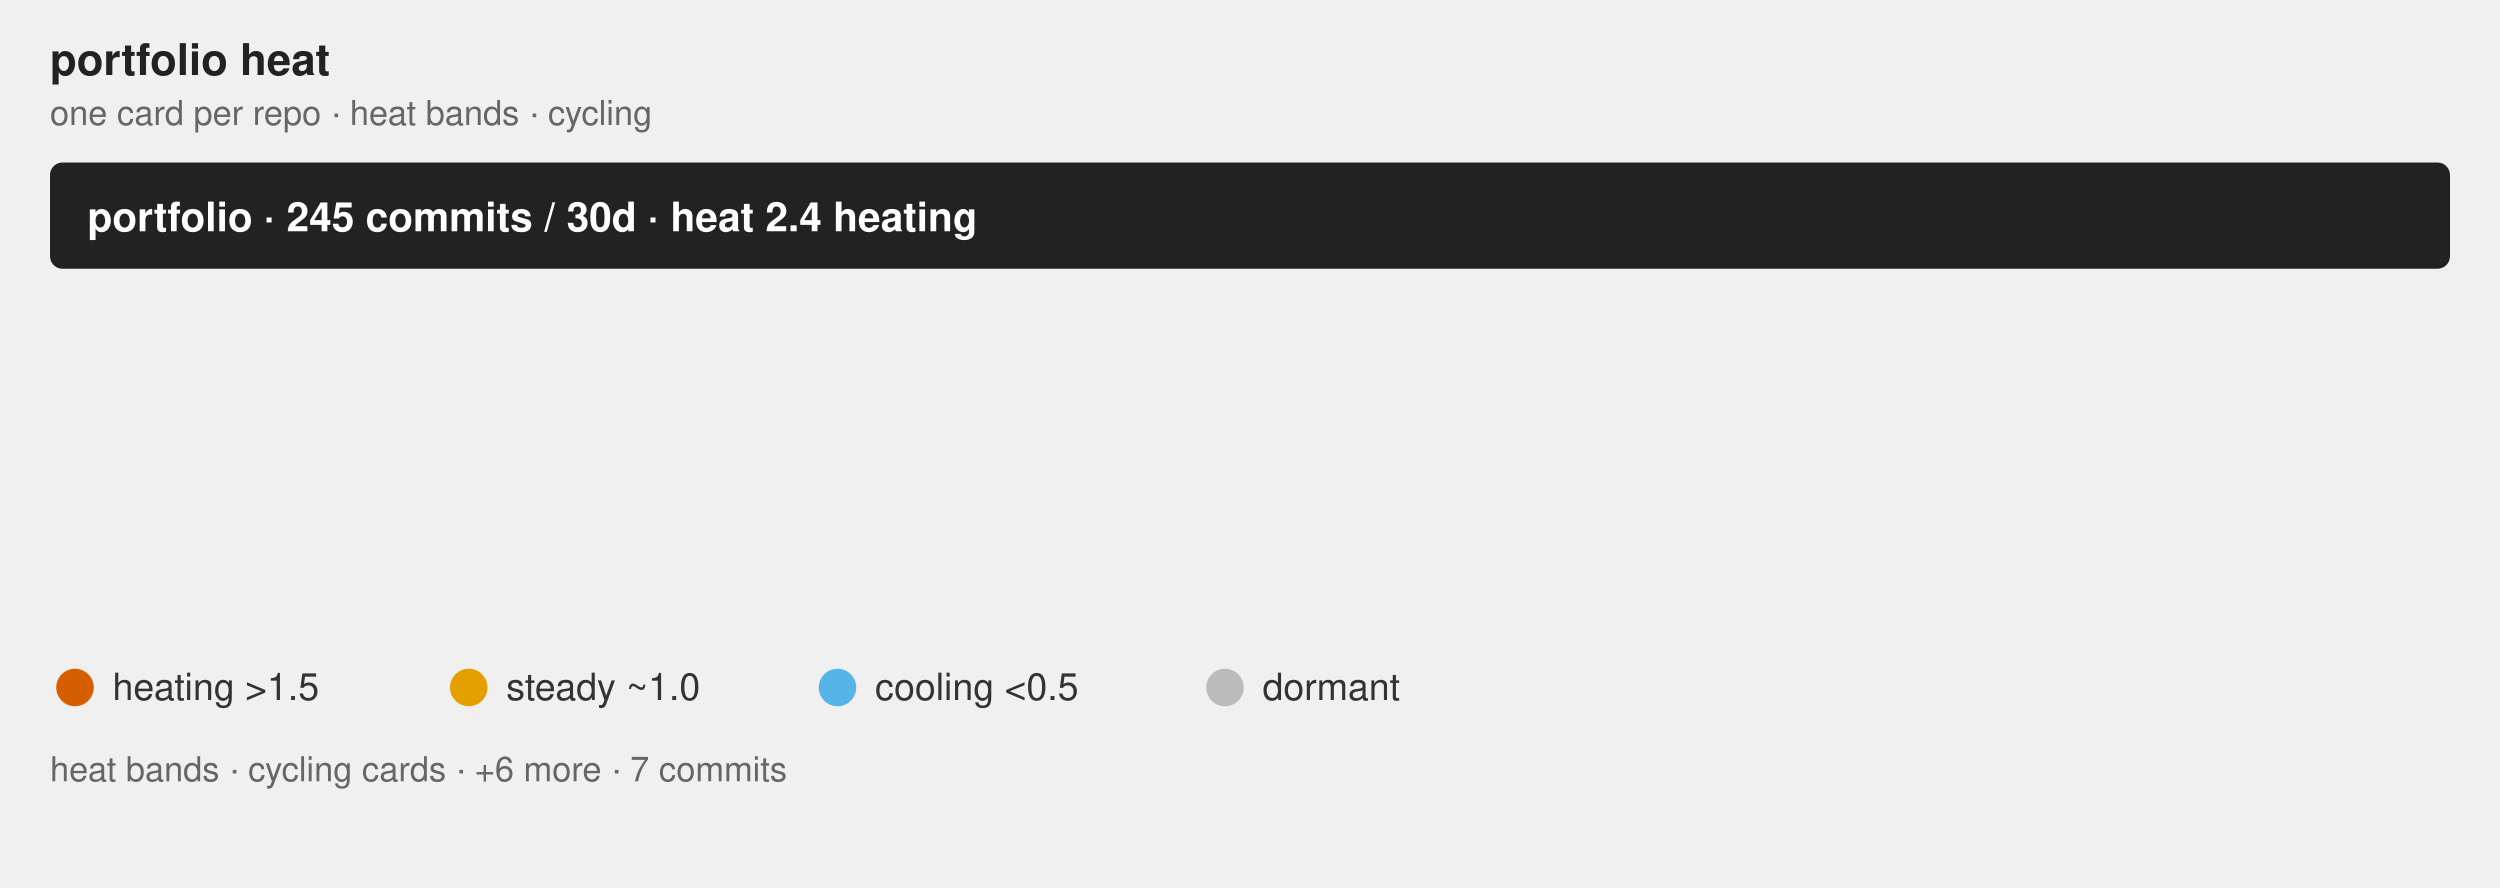
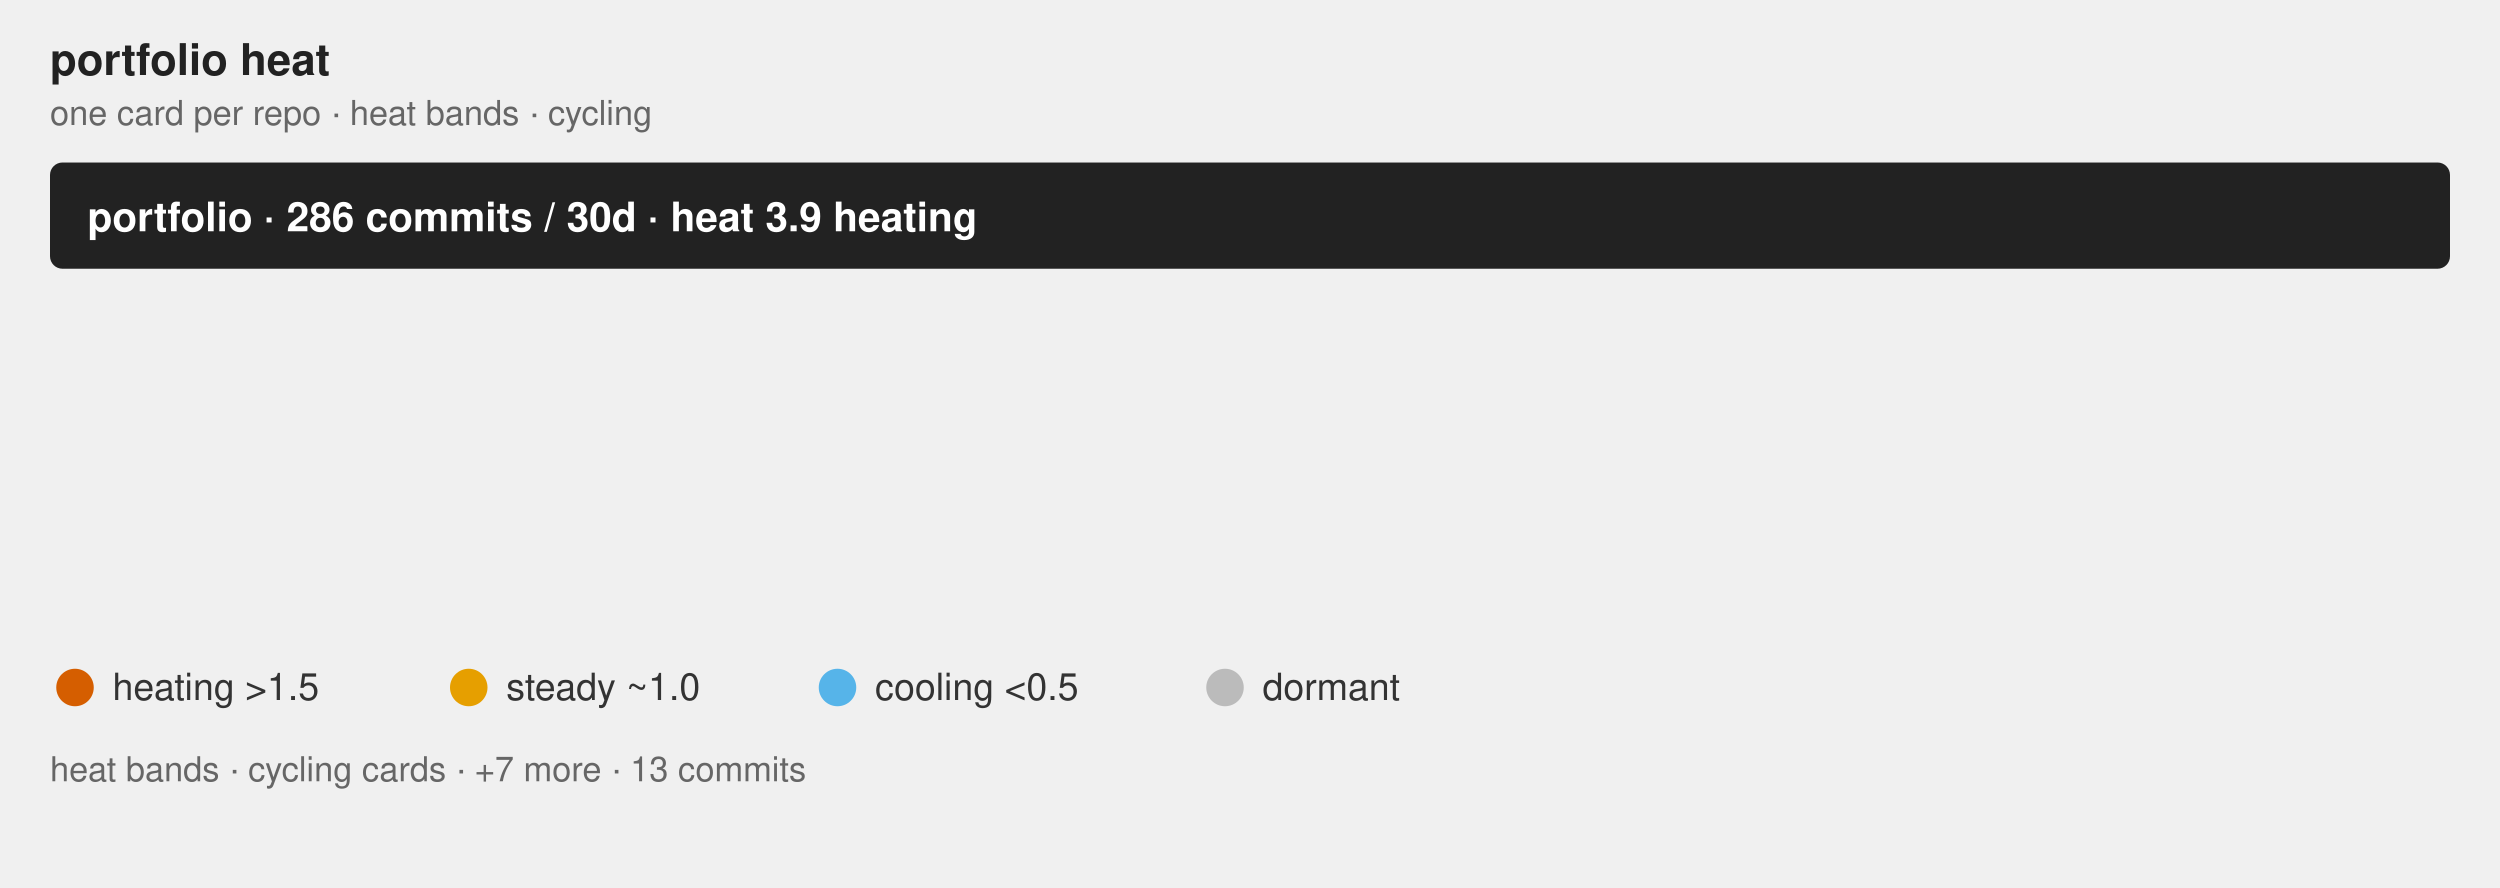
<svg xmlns="http://www.w3.org/2000/svg" class="flame-svg" viewBox="0 0 800.0 284.0" role="img" font-family="Helvetica, Arial, sans-serif">
  <text x="16" y="24" font-size="14" font-weight="bold" fill="#222">portfolio heat</text>
  <text x="16" y="40" class="muted">one card per repo · heat bands · cycling</text>
  <style>
            .bar {
                stroke: #fff;
                stroke-width: 2;
                rx: 4;
            }
            .lbl {
                fill: #fff;
                font-size: 13px;
                font-weight: 600;
            }
            .sub {
                fill: #fff;
                font-size: 11px;
                opacity: .92;
            }
            .dim {
                fill: #333;
                font-size: 12px;
            }
            .wht {
                fill: #fff;
                font-size: 10px;
                paint-order: stroke;
                stroke: rgba(0, 0, 0, .45);
                stroke-width: 3px;
                stroke-linejoin: round;
            }
            .muted {
                fill: #666;
                font-size: 11px;
            }
            .pulse {
                animation: breathe 2.2s ease-in-out infinite;
            }
            .slow {
                animation-duration: 3.4s;
            }
            @keyframes breathe {
                0%, 100% { opacity: .95; }
                50% { opacity: .62; }
            }
            .halo {
                transform-box: fill-box;
                transform-origin: center;
                animation: halo 2.2s ease-out infinite;
            }
            @keyframes halo {
                0% { opacity: .75; transform: scale(1); }
                100% { opacity: 0; transform: scale(2.4); }
            }
            .card {
                opacity: 0;
                animation: whisk ease-in-out infinite;
                animation-iteration-count: infinite;
            }
            .deck .card#r0 {
                opacity: 1;
            }
            @keyframes whisk {
                0% { opacity: 0; transform: translateX(60px); }
                3% { opacity: 1; transform: translateX(0); }
                10% { opacity: 1; transform: translateX(0); }
                13% { opacity: 0; transform: translateX(-60px); }
                100% { opacity: 0; transform: translateX(-60px); }
            }
            @media (prefers-reduced-motion: reduce) {
                .pulse, .halo, .card { animation: none; }
            }
        </style>
  <rect x="16.0" y="52.0" width="768.0" height="34.0" rx="4" fill="#222" />
-   <text x="28" y="74.0" class="lbl">portfolio · 245 commits / 30d · heat 2.4 heating</text>
+   <text x="28" y="74.0" class="lbl">portfolio · 286 commits / 30d · heat 3.9 heating</text>
  <linearGradient id="grad-r0" x1="0" y1="0" x2="1" y2="0">
    <stop offset="0.000" stop-color="#BBBBBB" stop-opacity="0.55" />
    <stop offset="0.905" stop-color="#E69F00" stop-opacity="0.55" />
    <stop offset="1.000" stop-color="#D55E00" stop-opacity="0.55" />
  </linearGradient>
  <linearGradient id="grad-r1" x1="0" y1="0" x2="1" y2="0">
    <stop offset="0.000" stop-color="#BBBBBB" stop-opacity="0.55" />
    <stop offset="0.232" stop-color="#BBBBBB" stop-opacity="0.55" />
    <stop offset="1.000" stop-color="#56B4E9" stop-opacity="0.55" />
  </linearGradient>
  <linearGradient id="grad-r2" x1="0" y1="0" x2="1" y2="0">
    <stop offset="0.000" stop-color="#BBBBBB" stop-opacity="0.55" />
-     <stop offset="0.567" stop-color="#BBBBBB" stop-opacity="0.55" />
-     <stop offset="0.767" stop-color="#56B4E9" stop-opacity="0.55" />
-     <stop offset="0.833" stop-color="#E69F00" stop-opacity="0.55" />
+     <stop offset="0.531" stop-color="#BBBBBB" stop-opacity="0.55" />
+     <stop offset="0.719" stop-color="#56B4E9" stop-opacity="0.55" />
+     <stop offset="0.781" stop-color="#E69F00" stop-opacity="0.55" />
    <stop offset="1.000" stop-color="#D55E00" stop-opacity="0.55" />
  </linearGradient>
  <linearGradient id="grad-r3" x1="0" y1="0" x2="1" y2="0">
    <stop offset="0.000" stop-color="#BBBBBB" stop-opacity="0.55" />
+     <stop offset="1.000" stop-color="#D55E00" stop-opacity="0.55" />
+   </linearGradient>
+   <linearGradient id="grad-r4" x1="0" y1="0" x2="1" y2="0">
+     <stop offset="0.000" stop-color="#BBBBBB" stop-opacity="0.55" />
    <stop offset="0.071" stop-color="#BBBBBB" stop-opacity="0.55" />
    <stop offset="1.000" stop-color="#56B4E9" stop-opacity="0.55" />
  </linearGradient>
-   <linearGradient id="grad-r4" x1="0" y1="0" x2="1" y2="0">
+   <linearGradient id="grad-r5" x1="0" y1="0" x2="1" y2="0">
    <stop offset="0.000" stop-color="#BBBBBB" stop-opacity="0.55" />
    <stop offset="0.077" stop-color="#BBBBBB" stop-opacity="0.55" />
    <stop offset="0.308" stop-color="#56B4E9" stop-opacity="0.55" />
    <stop offset="1.000" stop-color="#D55E00" stop-opacity="0.55" />
  </linearGradient>
-   <linearGradient id="grad-r5" x1="0" y1="0" x2="1" y2="0">
+   <linearGradient id="grad-r6" x1="0" y1="0" x2="1" y2="0">
    <stop offset="0.000" stop-color="#BBBBBB" stop-opacity="0.55" />
    <stop offset="0.400" stop-color="#BBBBBB" stop-opacity="0.55" />
+     <stop offset="0.700" stop-color="#56B4E9" stop-opacity="0.55" />
    <stop offset="1.000" stop-color="#E69F00" stop-opacity="0.55" />
-   </linearGradient>
-   <linearGradient id="grad-r6" x1="0" y1="0" x2="1" y2="0">
-     <stop offset="0.000" stop-color="#BBBBBB" stop-opacity="0.55" />
-     <stop offset="0.500" stop-color="#BBBBBB" stop-opacity="0.55" />
-     <stop offset="1.000" stop-color="#56B4E9" stop-opacity="0.55" />
  </linearGradient>
  <linearGradient id="grad-r7" x1="0" y1="0" x2="1" y2="0">
    <stop offset="0.000" stop-color="#BBBBBB" stop-opacity="0.55" />
-     <stop offset="0.667" stop-color="#BBBBBB" stop-opacity="0.55" />
-     <stop offset="1.000" stop-color="#56B4E9" stop-opacity="0.55" />
+     <stop offset="0.125" stop-color="#56B4E9" stop-opacity="0.55" />
+     <stop offset="1.000" stop-color="#D55E00" stop-opacity="0.55" />
  </linearGradient>
  <g id="r0" class="card pulse" style="animation-duration:32.0s;animation-delay:0s">
    <rect x="16.0" y="100.0" width="768.0" height="104.0" rx="4" fill="url(#grad-r0)" />
    <text x="32.0" y="130.0" font-size="20" font-weight="bold" fill="#222">jzombie-graph</text>
    <text x="32.0" y="152.0" class="dim" font-weight="bold">Nightly map of my GitHub portfolio: real dependency edges plus a self-normalized Developer Focus gauge ranking where at…</text>
-     <text x="32.0" y="168.0" class="sub">95 commits · 38.8% of portfolio · heat 3.6 heating · Rust</text>
+     <text x="32.0" y="168.0" class="sub">95 commits · 33.2% of portfolio · heat 3.6 heating · Rust</text>
    <text x="32.0" y="182.0" class="wht">#automation #command-line #data-visualization #dependency-graph #developer-tools #github-actions +6</text>
  </g>
  <g id="r1" class="card pulse slow" style="animation-duration:32.0s;animation-delay:-4.0s">
    <rect x="16.0" y="100.0" width="768.0" height="104.0" rx="4" fill="url(#grad-r1)" />
    <text x="32.0" y="130.0" font-size="20" font-weight="bold" fill="#222">windows-headless</text>
    <text x="32.0" y="152.0" class="dim" font-weight="bold">Turn a Microsoft ISO into an SSH-ready Windows 11 VM in one command. Unattended installation.</text>
-     <text x="32.0" y="168.0" class="sub">69 commits · 28.2% of portfolio · heat 0.5 steady · Rust</text>
+     <text x="32.0" y="168.0" class="sub">69 commits · 24.1% of portfolio · heat 0.5 steady · Rust</text>
    <text x="32.0" y="182.0" class="wht">#command-line-utilities #headless #provisioning #ssh #unattended-installation #virtualization +2</text>
  </g>
  <g id="r2" class="card pulse" style="animation-duration:32.0s;animation-delay:-8.0s">
    <rect x="16.0" y="100.0" width="768.0" height="104.0" rx="4" fill="url(#grad-r2)" />
    <text x="32.0" y="130.0" font-size="20" font-weight="bold" fill="#222">rust-oxdock</text>
    <text x="32.0" y="152.0" class="dim" font-weight="bold">An experimental DSL used for building embeddable artifacts and orchestrating pipelines.</text>
-     <text x="32.0" y="168.0" class="sub">30 commits · 12.2% of portfolio · heat 2.4 heating · Rust</text>
+     <text x="32.0" y="168.0" class="sub">32 commits · 11.2% of portfolio · heat 3.1 heating · Rust</text>
    <text x="32.0" y="182.0" class="wht">#build-tools #containerless-build #dockerfile-syntax #dsl #mcp-server #process-orchestration +1</text>
  </g>
-   <g id="r3" class="card pulse slow" style="animation-duration:32.0s;animation-delay:-12.0s">
+   <g id="r3" class="card pulse" style="animation-duration:32.0s;animation-delay:-12.0s">
    <rect x="16.0" y="100.0" width="768.0" height="104.0" rx="4" fill="url(#grad-r3)" />
+     <text x="32.0" y="130.0" font-size="20" font-weight="bold" fill="#222">zenosmosis-blog</text>
+     <text x="32.0" y="152.0" class="dim" font-weight="bold" />
+     <text x="32.0" y="168.0" class="sub">32 commits · 11.2% of portfolio · heat 12.7 heating · CSS</text>
+     <text x="32.0" y="182.0" class="wht" />
+   </g>
+   <g id="r4" class="card pulse slow" style="animation-duration:32.0s;animation-delay:-16.0s">
+     <rect x="16.0" y="100.0" width="768.0" height="104.0" rx="4" fill="url(#grad-r4)" />
    <text x="32.0" y="130.0" font-size="20" font-weight="bold" fill="#222">rust-triplets</text>
    <text x="32.0" y="152.0" class="dim" font-weight="bold">Composable data sampling primitives for deterministic multi-source ML/AI training-data orchestration.</text>
-     <text x="32.0" y="168.0" class="sub">14 commits · 5.7% of portfolio · heat 0.6 steady · Rust</text>
+     <text x="32.0" y="168.0" class="sub">14 commits · 4.9% of portfolio · heat 0.6 steady · Rust</text>
    <text x="32.0" y="182.0" class="wht">#algorithms #artificial-intelligence #bm25 #dataset-sampling #science #text-processing +3</text>
-   </g>
-   <g id="r4" class="card pulse" style="animation-duration:32.0s;animation-delay:-16.0s">
-     <rect x="16.0" y="100.0" width="768.0" height="104.0" rx="4" fill="url(#grad-r4)" />
-     <text x="32.0" y="130.0" font-size="20" font-weight="bold" fill="#222">term-wm</text>
-     <text x="32.0" y="152.0" class="dim" font-weight="bold">Spatial Terminal Desktop Environment for Remote Workspaces</text>
-     <text x="32.0" y="168.0" class="sub">13 commits · 5.3% of portfolio · heat 8.9 heating · Rust</text>
-     <text x="32.0" y="182.0" class="wht">#gui #spatial-desktop #ssh #terminal-ui #window-managers #workspace</text>
  </g>
  <g id="r5" class="card pulse" style="animation-duration:32.0s;animation-delay:-20.0s">
    <rect x="16.0" y="100.0" width="768.0" height="104.0" rx="4" fill="url(#grad-r5)" />
+     <text x="32.0" y="130.0" font-size="20" font-weight="bold" fill="#222">term-wm</text>
+     <text x="32.0" y="152.0" class="dim" font-weight="bold">Spatial Terminal Desktop Environment for Remote Workspaces</text>
+     <text x="32.0" y="168.0" class="sub">13 commits · 4.5% of portfolio · heat 8.9 heating · Rust</text>
+     <text x="32.0" y="182.0" class="wht">#gui #spatial-desktop #ssh #terminal-ui #window-managers #workspace</text>
+   </g>
+   <g id="r6" class="card pulse slow" style="animation-duration:32.0s;animation-delay:-24.0s">
+     <rect x="16.0" y="100.0" width="768.0" height="104.0" rx="4" fill="url(#grad-r6)" />
    <text x="32.0" y="130.0" font-size="20" font-weight="bold" fill="#222">rust-argtuner</text>
    <text x="32.0" y="152.0" class="dim" font-weight="bold">A language-agnostic CLI tool for black-box hyperparameter optimization.</text>
-     <text x="32.0" y="168.0" class="sub">10 commits · 4.1% of portfolio · heat 1.6 heating · Rust</text>
+     <text x="32.0" y="168.0" class="sub">10 commits · 3.5% of portfolio · heat 1.0 steady · Rust</text>
    <text x="32.0" y="182.0" class="wht">#black-box-optimization #cli #hyperparameter-optimization #particle-swarm-optimization #rust #successive-halving +1</text>
  </g>
-   <g id="r6" class="card " style="animation-duration:32.0s;animation-delay:-24.0s">
-     <rect x="16.0" y="100.0" width="768.0" height="104.0" rx="4" fill="url(#grad-r6)" />
-     <text x="32.0" y="130.0" font-size="20" font-weight="bold" fill="#222">rust-simd-r-drive</text>
-     <text x="32.0" y="152.0" class="dim" font-weight="bold">Zero-copy access, schema-less, append-only, SIMD-optimized binary storage engine for Rust.</text>
-     <text x="32.0" y="168.0" class="sub">4 commits · 1.6% of portfolio · heat 0.3 cooling · Rust</text>
-     <text x="32.0" y="182.0" class="wht">#append-only #binary-storage #key-value-store #mmap #simd-optimized #storage-backend +3</text>
-   </g>
-   <g id="r7" class="card " style="animation-duration:32.0s;animation-delay:-28.0s">
+   <g id="r7" class="card pulse" style="animation-duration:32.0s;animation-delay:-28.0s">
    <rect x="16.0" y="100.0" width="768.0" height="104.0" rx="4" fill="url(#grad-r7)" />
-     <text x="32.0" y="130.0" font-size="20" font-weight="bold" fill="#222">rust-muxio</text>
-     <text x="32.0" y="152.0" class="dim" font-weight="bold">Rust toolkit for layered stream multiplexing and schemaless RPC communication.</text>
-     <text x="32.0" y="168.0" class="sub">3 commits · 1.2% of portfolio · heat 0.2 cooling · Rust</text>
-     <text x="32.0" y="182.0" class="wht">#rpc-framework #wasm-rpc #websocket-client #websocket-server</text>
+     <text x="32.0" y="130.0" font-size="20" font-weight="bold" fill="#222">lab-qemu-portable</text>
+     <text x="32.0" y="152.0" class="dim" font-weight="bold">Extract-and-run QEMU + wimlib (WHPX/KVM/HVF, no installer, headless-ready) plus virtio-win drivers.</text>
+     <text x="32.0" y="168.0" class="sub">8 commits · 2.8% of portfolio · heat 11.2 heating · Shell</text>
+     <text x="32.0" y="182.0" class="wht">#emulation #headless #hvf #kvm #portable #qemu +6</text>
  </g>
  <g font-size="12" fill="#333">
    <circle cx="24" cy="220" r="6" fill="#D55E00" />
    <text x="36" y="224">heating &gt;1.5</text>
    <circle cx="150" cy="220" r="6" fill="#E69F00" />
    <text x="162" y="224">steady ~1.0</text>
    <circle cx="268" cy="220" r="6" fill="#56B4E9" />
    <text x="280" y="224">cooling &lt;0.5</text>
    <circle cx="392" cy="220" r="6" fill="#BBBBBB" />
    <text x="404" y="224">dormant</text>
-     <text x="16" y="250" class="muted">heat bands · cycling cards · +6 more · 7 commits</text>
+     <text x="16" y="250" class="muted">heat bands · cycling cards · +7 more · 13 commits</text>
  </g>
</svg>
